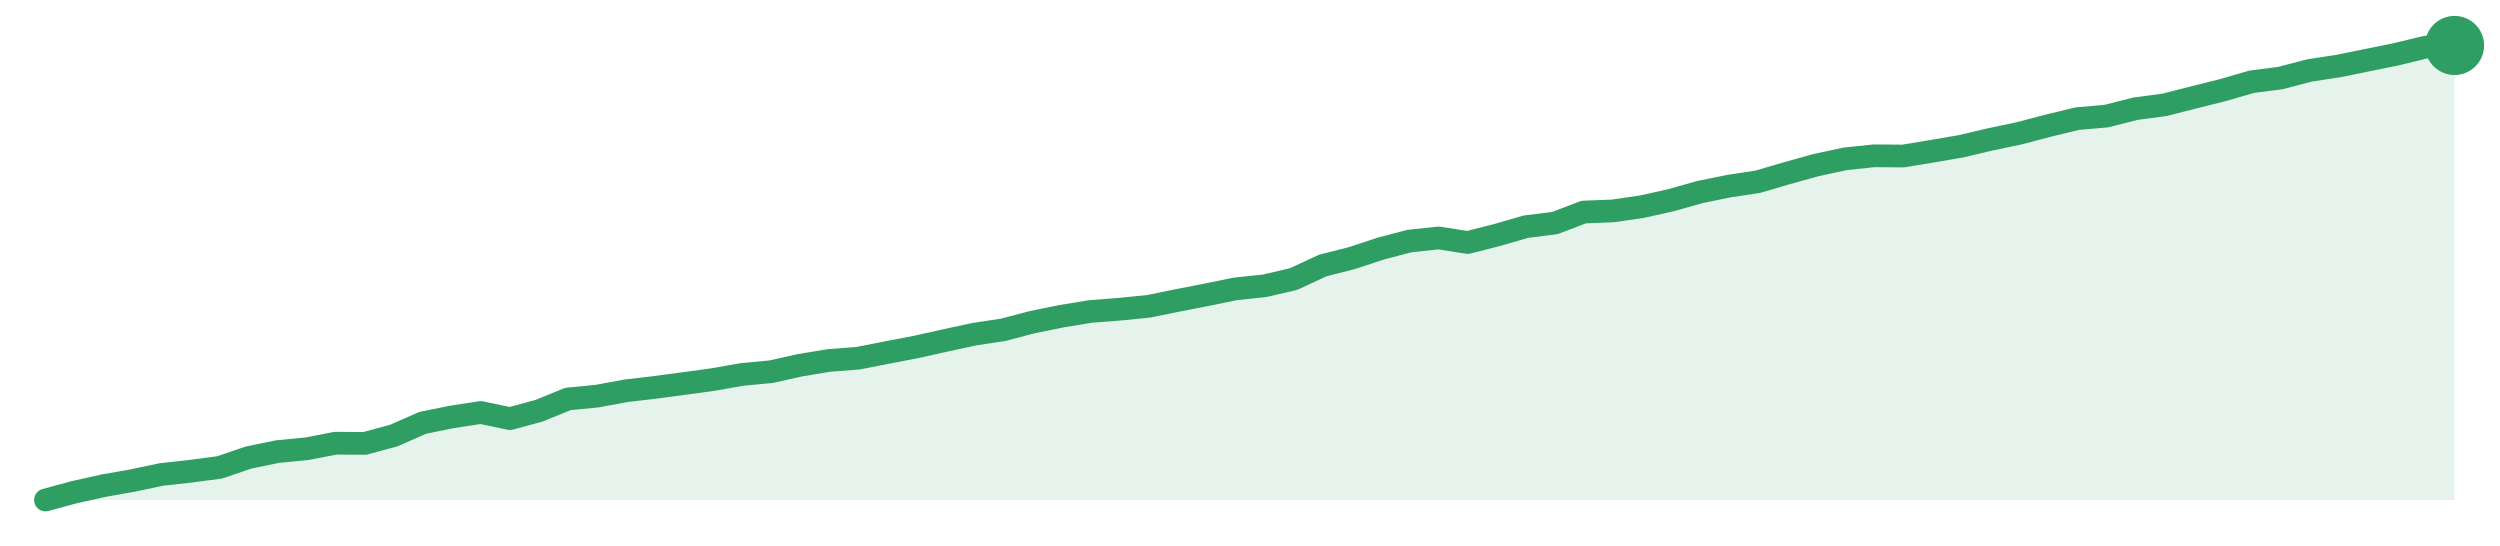
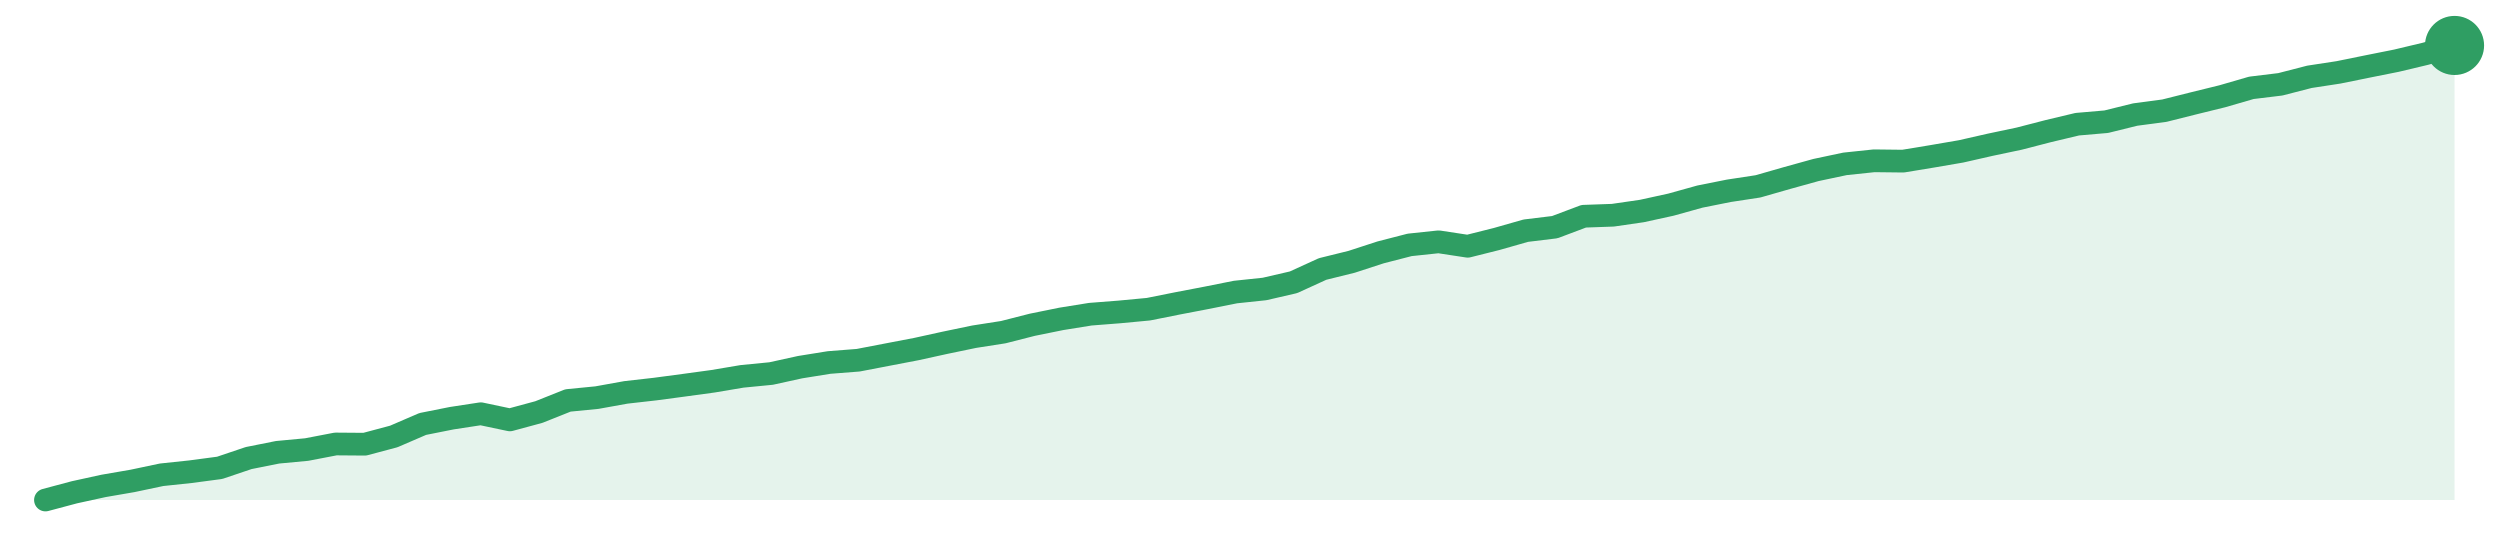
<svg xmlns="http://www.w3.org/2000/svg" width="220" height="48" viewBox="0 0 220 48" role="img" aria-label="trend">
-   <path d="M4.0,44.0 L4.0,44.0 L6.55,43.31 L9.11,42.74 L11.66,42.29 L14.22,41.75 L16.77,41.47 L19.33,41.13 L21.88,40.26 L24.43,39.74 L26.99,39.49 L29.54,39.0 L32.1,39.02 L34.65,38.33 L37.2,37.21 L39.76,36.69 L42.31,36.3 L44.87,36.84 L47.42,36.15 L49.98,35.11 L52.53,34.86 L55.08,34.39 L57.64,34.09 L60.19,33.75 L62.75,33.4 L65.3,32.95 L67.86,32.71 L70.41,32.14 L72.96,31.72 L75.52,31.52 L78.07,31.02 L80.63,30.53 L83.18,29.96 L85.73,29.41 L88.29,29.02 L90.84,28.35 L93.4,27.83 L95.95,27.41 L98.51,27.21 L101.06,26.96 L103.61,26.44 L106.17,25.94 L108.72,25.42 L111.28,25.15 L113.83,24.56 L116.39,23.37 L118.94,22.72 L121.49,21.88 L124.05,21.21 L126.6,20.94 L129.16,21.34 L131.71,20.69 L134.27,19.95 L136.82,19.63 L139.37,18.66 L141.93,18.56 L144.48,18.19 L147.04,17.62 L149.59,16.9 L152.14,16.38 L154.7,15.99 L157.25,15.24 L159.81,14.53 L162.36,13.98 L164.92,13.71 L167.47,13.73 L170.02,13.31 L172.58,12.87 L175.13,12.27 L177.69,11.73 L180.24,11.06 L182.8,10.44 L185.35,10.22 L187.9,9.57 L190.46,9.23 L193.01,8.58 L195.57,7.94 L198.12,7.2 L200.67,6.87 L203.23,6.2 L205.78,5.81 L208.34,5.29 L210.89,4.77 L213.45,4.15 L216.0,4.0 L216.0,44.0 Z" fill="#2f9e631f" />
-   <path d="M4.0,44.0 L6.55,43.31 L9.11,42.74 L11.66,42.29 L14.22,41.75 L16.77,41.47 L19.33,41.13 L21.88,40.26 L24.43,39.74 L26.99,39.49 L29.54,39.0 L32.1,39.02 L34.65,38.33 L37.2,37.21 L39.76,36.69 L42.31,36.3 L44.87,36.84 L47.42,36.15 L49.98,35.11 L52.53,34.86 L55.08,34.39 L57.64,34.09 L60.19,33.75 L62.75,33.4 L65.3,32.95 L67.86,32.71 L70.41,32.14 L72.96,31.72 L75.52,31.52 L78.07,31.02 L80.63,30.53 L83.18,29.96 L85.73,29.41 L88.29,29.02 L90.84,28.35 L93.4,27.83 L95.95,27.41 L98.51,27.21 L101.06,26.96 L103.61,26.44 L106.17,25.94 L108.72,25.42 L111.28,25.15 L113.83,24.56 L116.39,23.37 L118.94,22.72 L121.49,21.88 L124.05,21.21 L126.6,20.94 L129.16,21.34 L131.71,20.69 L134.27,19.95 L136.82,19.63 L139.37,18.66 L141.93,18.56 L144.48,18.19 L147.04,17.62 L149.59,16.9 L152.14,16.38 L154.7,15.99 L157.25,15.24 L159.81,14.53 L162.36,13.98 L164.92,13.71 L167.47,13.73 L170.02,13.31 L172.58,12.87 L175.13,12.27 L177.69,11.73 L180.24,11.06 L182.8,10.44 L185.35,10.22 L187.9,9.57 L190.46,9.23 L193.01,8.58 L195.57,7.94 L198.12,7.2 L200.67,6.87 L203.23,6.2 L205.78,5.81 L208.34,5.29 L210.89,4.77 L213.45,4.15 L216.0,4.0" fill="none" stroke="#2f9e63" stroke-width="2" stroke-linejoin="round" stroke-linecap="round" />
+   <path d="M4.0,44.0 L4.0,44.0 L6.55,43.32 L9.11,42.76 L11.66,42.32 L14.22,41.78 L16.77,41.51 L19.33,41.17 L21.88,40.31 L24.43,39.8 L26.99,39.56 L29.54,39.07 L32.1,39.09 L34.65,38.41 L37.2,37.31 L39.76,36.8 L42.31,36.41 L44.87,36.95 L47.42,36.26 L49.98,35.24 L52.53,34.99 L55.08,34.53 L57.64,34.24 L60.19,33.9 L62.75,33.55 L65.3,33.12 L67.86,32.87 L70.41,32.31 L72.96,31.9 L75.52,31.7 L78.07,31.21 L80.63,30.72 L83.18,30.16 L85.73,29.63 L88.29,29.23 L90.84,28.58 L93.4,28.06 L95.95,27.65 L98.51,27.45 L101.06,27.21 L103.61,26.7 L106.17,26.21 L108.72,25.7 L111.28,25.43 L113.83,24.84 L116.39,23.67 L118.94,23.04 L121.49,22.21 L124.05,21.55 L126.6,21.28 L129.16,21.67 L131.71,21.03 L134.27,20.3 L136.82,19.99 L139.37,19.03 L141.93,18.94 L144.48,18.57 L147.04,18.01 L149.59,17.3 L152.14,16.79 L154.7,16.4 L157.25,15.67 L159.81,14.96 L162.36,14.42 L164.92,14.15 L167.47,14.18 L170.02,13.76 L172.58,13.32 L175.13,12.74 L177.69,12.2 L180.24,11.54 L182.8,10.93 L185.35,10.71 L187.9,10.08 L190.46,9.74 L193.01,9.1 L195.57,8.47 L198.12,7.73 L200.67,7.42 L203.23,6.76 L205.78,6.37 L208.34,5.85 L210.89,5.34 L213.45,4.73 L216.0,4.0 L216.0,44.0 Z" fill="#2f9e631f" />
+   <path d="M4.0,44.0 L6.55,43.32 L9.11,42.76 L11.66,42.32 L14.22,41.78 L16.77,41.51 L19.33,41.17 L21.88,40.31 L24.43,39.8 L26.99,39.56 L29.54,39.07 L32.1,39.09 L34.65,38.41 L37.2,37.31 L39.76,36.8 L42.31,36.41 L44.87,36.95 L47.42,36.26 L49.98,35.24 L52.53,34.99 L55.08,34.53 L57.64,34.24 L60.19,33.9 L62.75,33.55 L65.3,33.12 L67.86,32.87 L70.41,32.31 L72.96,31.9 L75.52,31.7 L78.07,31.21 L80.63,30.72 L83.18,30.16 L85.73,29.63 L88.29,29.23 L90.84,28.58 L93.4,28.06 L95.95,27.65 L98.51,27.45 L101.06,27.21 L103.61,26.7 L106.17,26.21 L108.72,25.7 L111.28,25.43 L113.83,24.84 L116.39,23.67 L118.94,23.04 L121.49,22.21 L124.05,21.55 L126.6,21.28 L129.16,21.67 L131.71,21.03 L134.27,20.3 L136.82,19.99 L139.37,19.03 L141.93,18.94 L144.48,18.57 L147.04,18.01 L149.59,17.3 L152.14,16.79 L154.7,16.4 L157.25,15.67 L159.81,14.96 L162.36,14.42 L164.92,14.15 L167.47,14.18 L170.02,13.76 L172.58,13.32 L175.13,12.74 L177.69,12.2 L180.24,11.54 L182.8,10.93 L185.35,10.71 L187.9,10.08 L190.46,9.74 L193.01,9.1 L195.57,8.47 L198.12,7.73 L200.67,7.42 L203.23,6.76 L205.78,6.37 L208.34,5.85 L210.89,5.34 L213.45,4.73 L216.0,4.0" fill="none" stroke="#2f9e63" stroke-width="2" stroke-linejoin="round" stroke-linecap="round" />
  <circle cx="216.0" cy="4.0" r="2.6" fill="#2f9e63" />
</svg>
